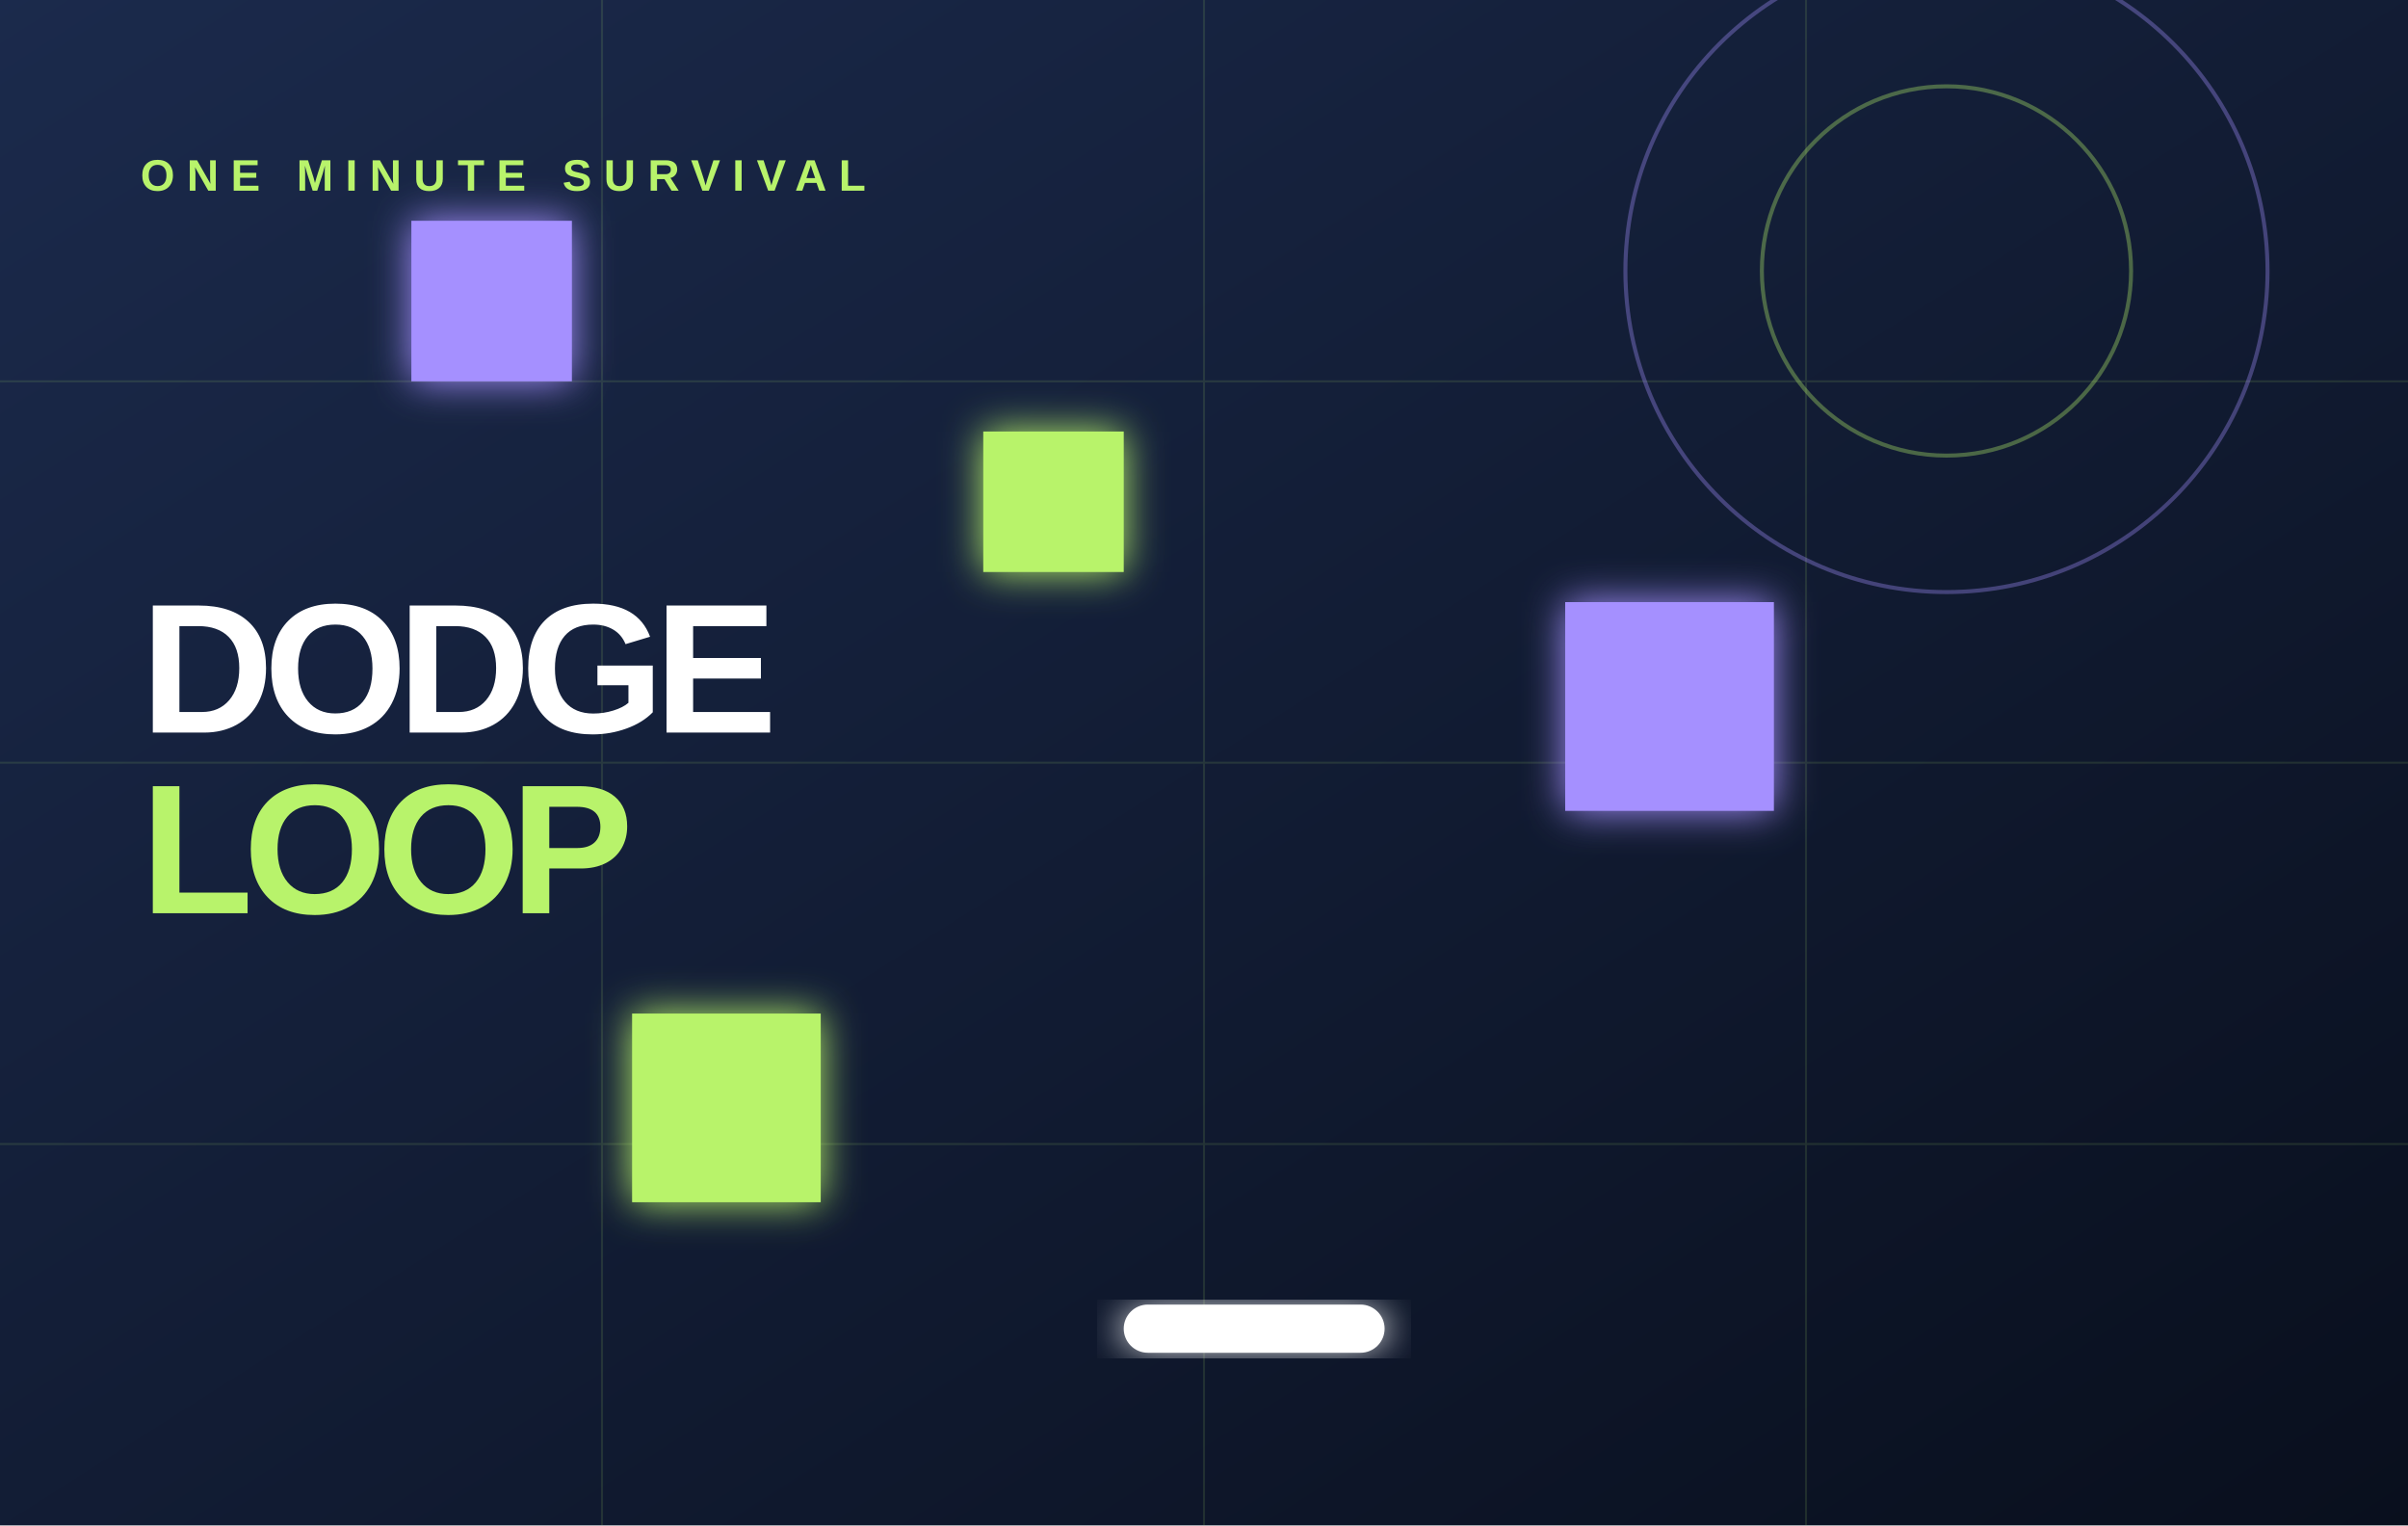
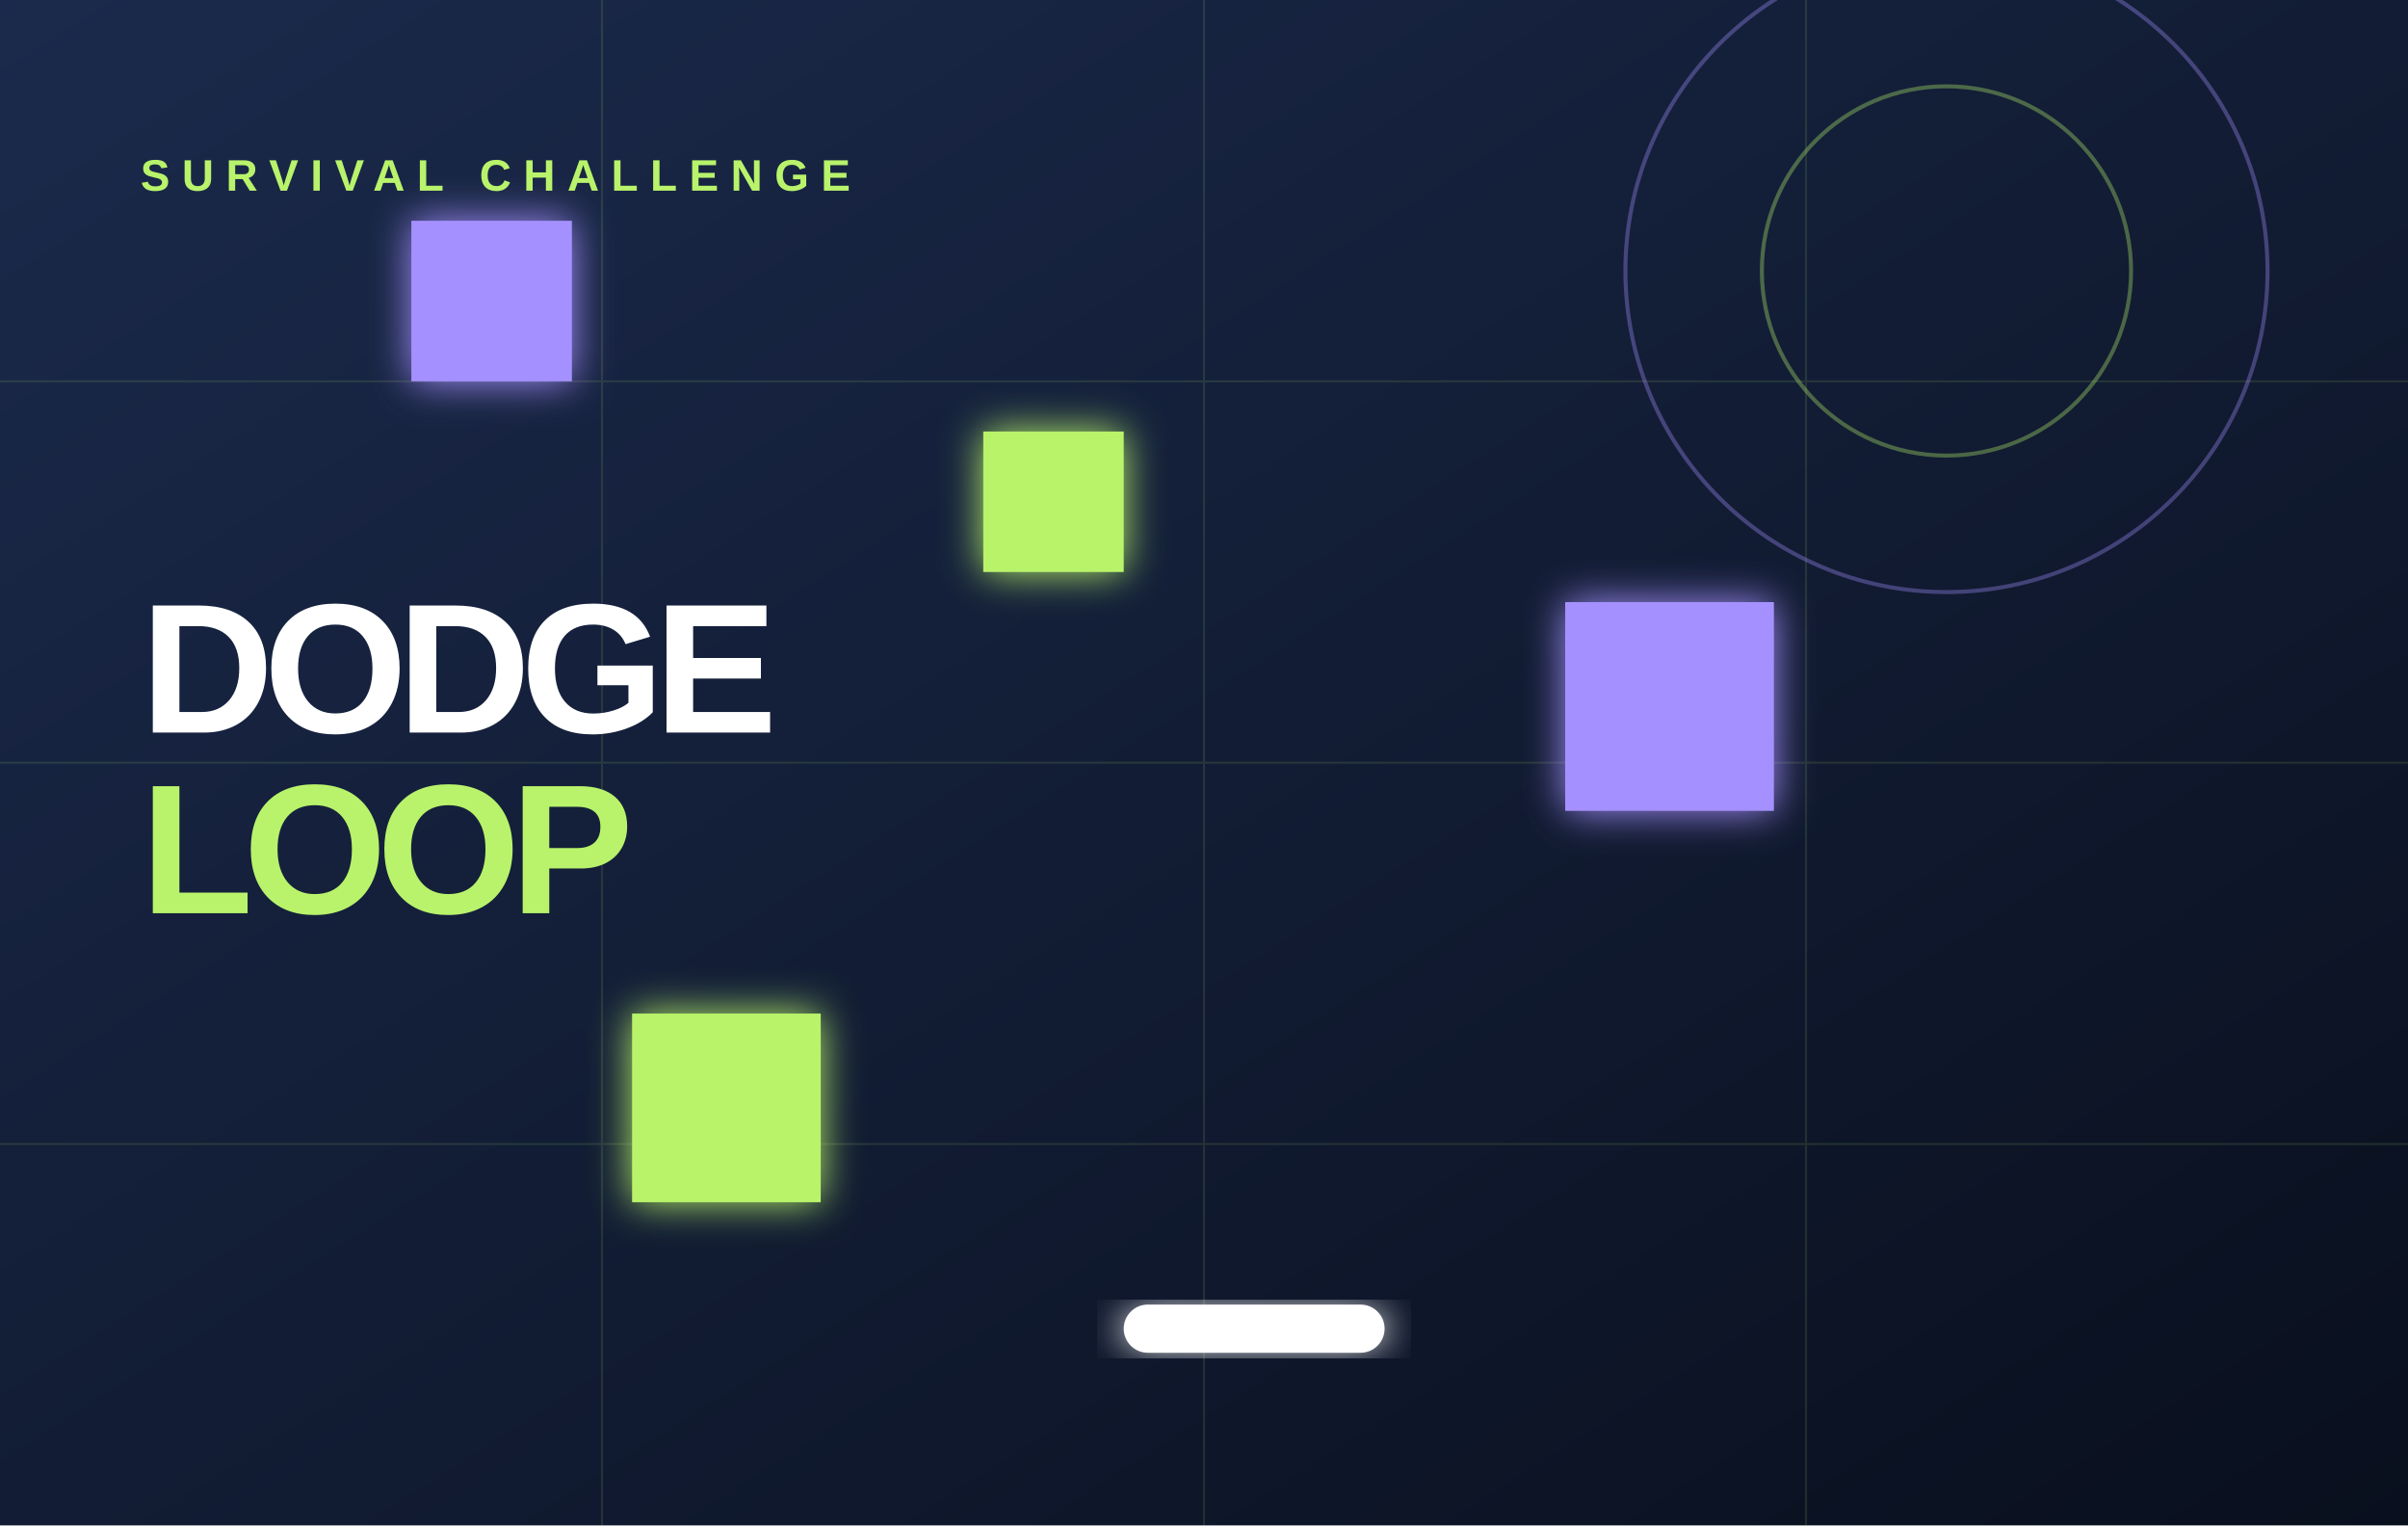
<svg xmlns="http://www.w3.org/2000/svg" viewBox="0 0 1200 760" role="img" aria-labelledby="title desc">
  <defs>
    <linearGradient id="bg" x1="0" y1="0" x2="1" y2="1">
      <stop offset="0" stop-color="#1b2a4c" />
      <stop offset="1" stop-color="#090f1d" />
    </linearGradient>
    <filter id="glow">
      <feGaussianBlur stdDeviation="10" result="blur" />
      <feMerge>
        <feMergeNode in="blur" />
        <feMergeNode in="SourceGraphic" />
      </feMerge>
    </filter>
  </defs>
  <rect width="1200" height="760" fill="url(#bg)" />
  <g opacity=".12" stroke="#b8f36b">
    <path d="M0 190h1200M0 380h1200M0 570h1200M300 0v760M600 0v760M900 0v760" />
  </g>
  <circle cx="970" cy="135" r="160" fill="none" stroke="#a590ff" stroke-opacity=".35" stroke-width="2" />
  <circle cx="970" cy="135" r="92" fill="none" stroke="#b8f36b" stroke-opacity=".35" stroke-width="2" />
  <g filter="url(#glow)" fill="#a590ff">
    <rect x="205" y="110" width="80" height="80" />
    <rect x="780" y="300" width="104" height="104" />
  </g>
  <g filter="url(#glow)" fill="#b8f36b">
    <rect x="490" y="215" width="70" height="70" />
    <rect x="315" y="505" width="94" height="94" />
  </g>
  <rect x="560" y="650" width="130" height="24" rx="12" fill="#fff" filter="url(#glow)" />
-   <text x="70" y="95" fill="#b8f36b" font-family="Arial, sans-serif" font-size="22" font-weight="700" letter-spacing="6">ONE MINUTE SURVIVAL</text>
+   <text x="70" y="95" fill="#b8f36b" font-family="Arial, sans-serif" font-size="22" font-weight="700" letter-spacing="6">SURVIVAL CHALLENGE</text>
  <text x="70" y="365" fill="#fff" font-family="Arial, sans-serif" font-size="92" font-weight="900" letter-spacing="-5">DODGE</text>
  <text x="70" y="455" fill="#b8f36b" font-family="Arial, sans-serif" font-size="92" font-weight="900" letter-spacing="-5">LOOP</text>
</svg>
